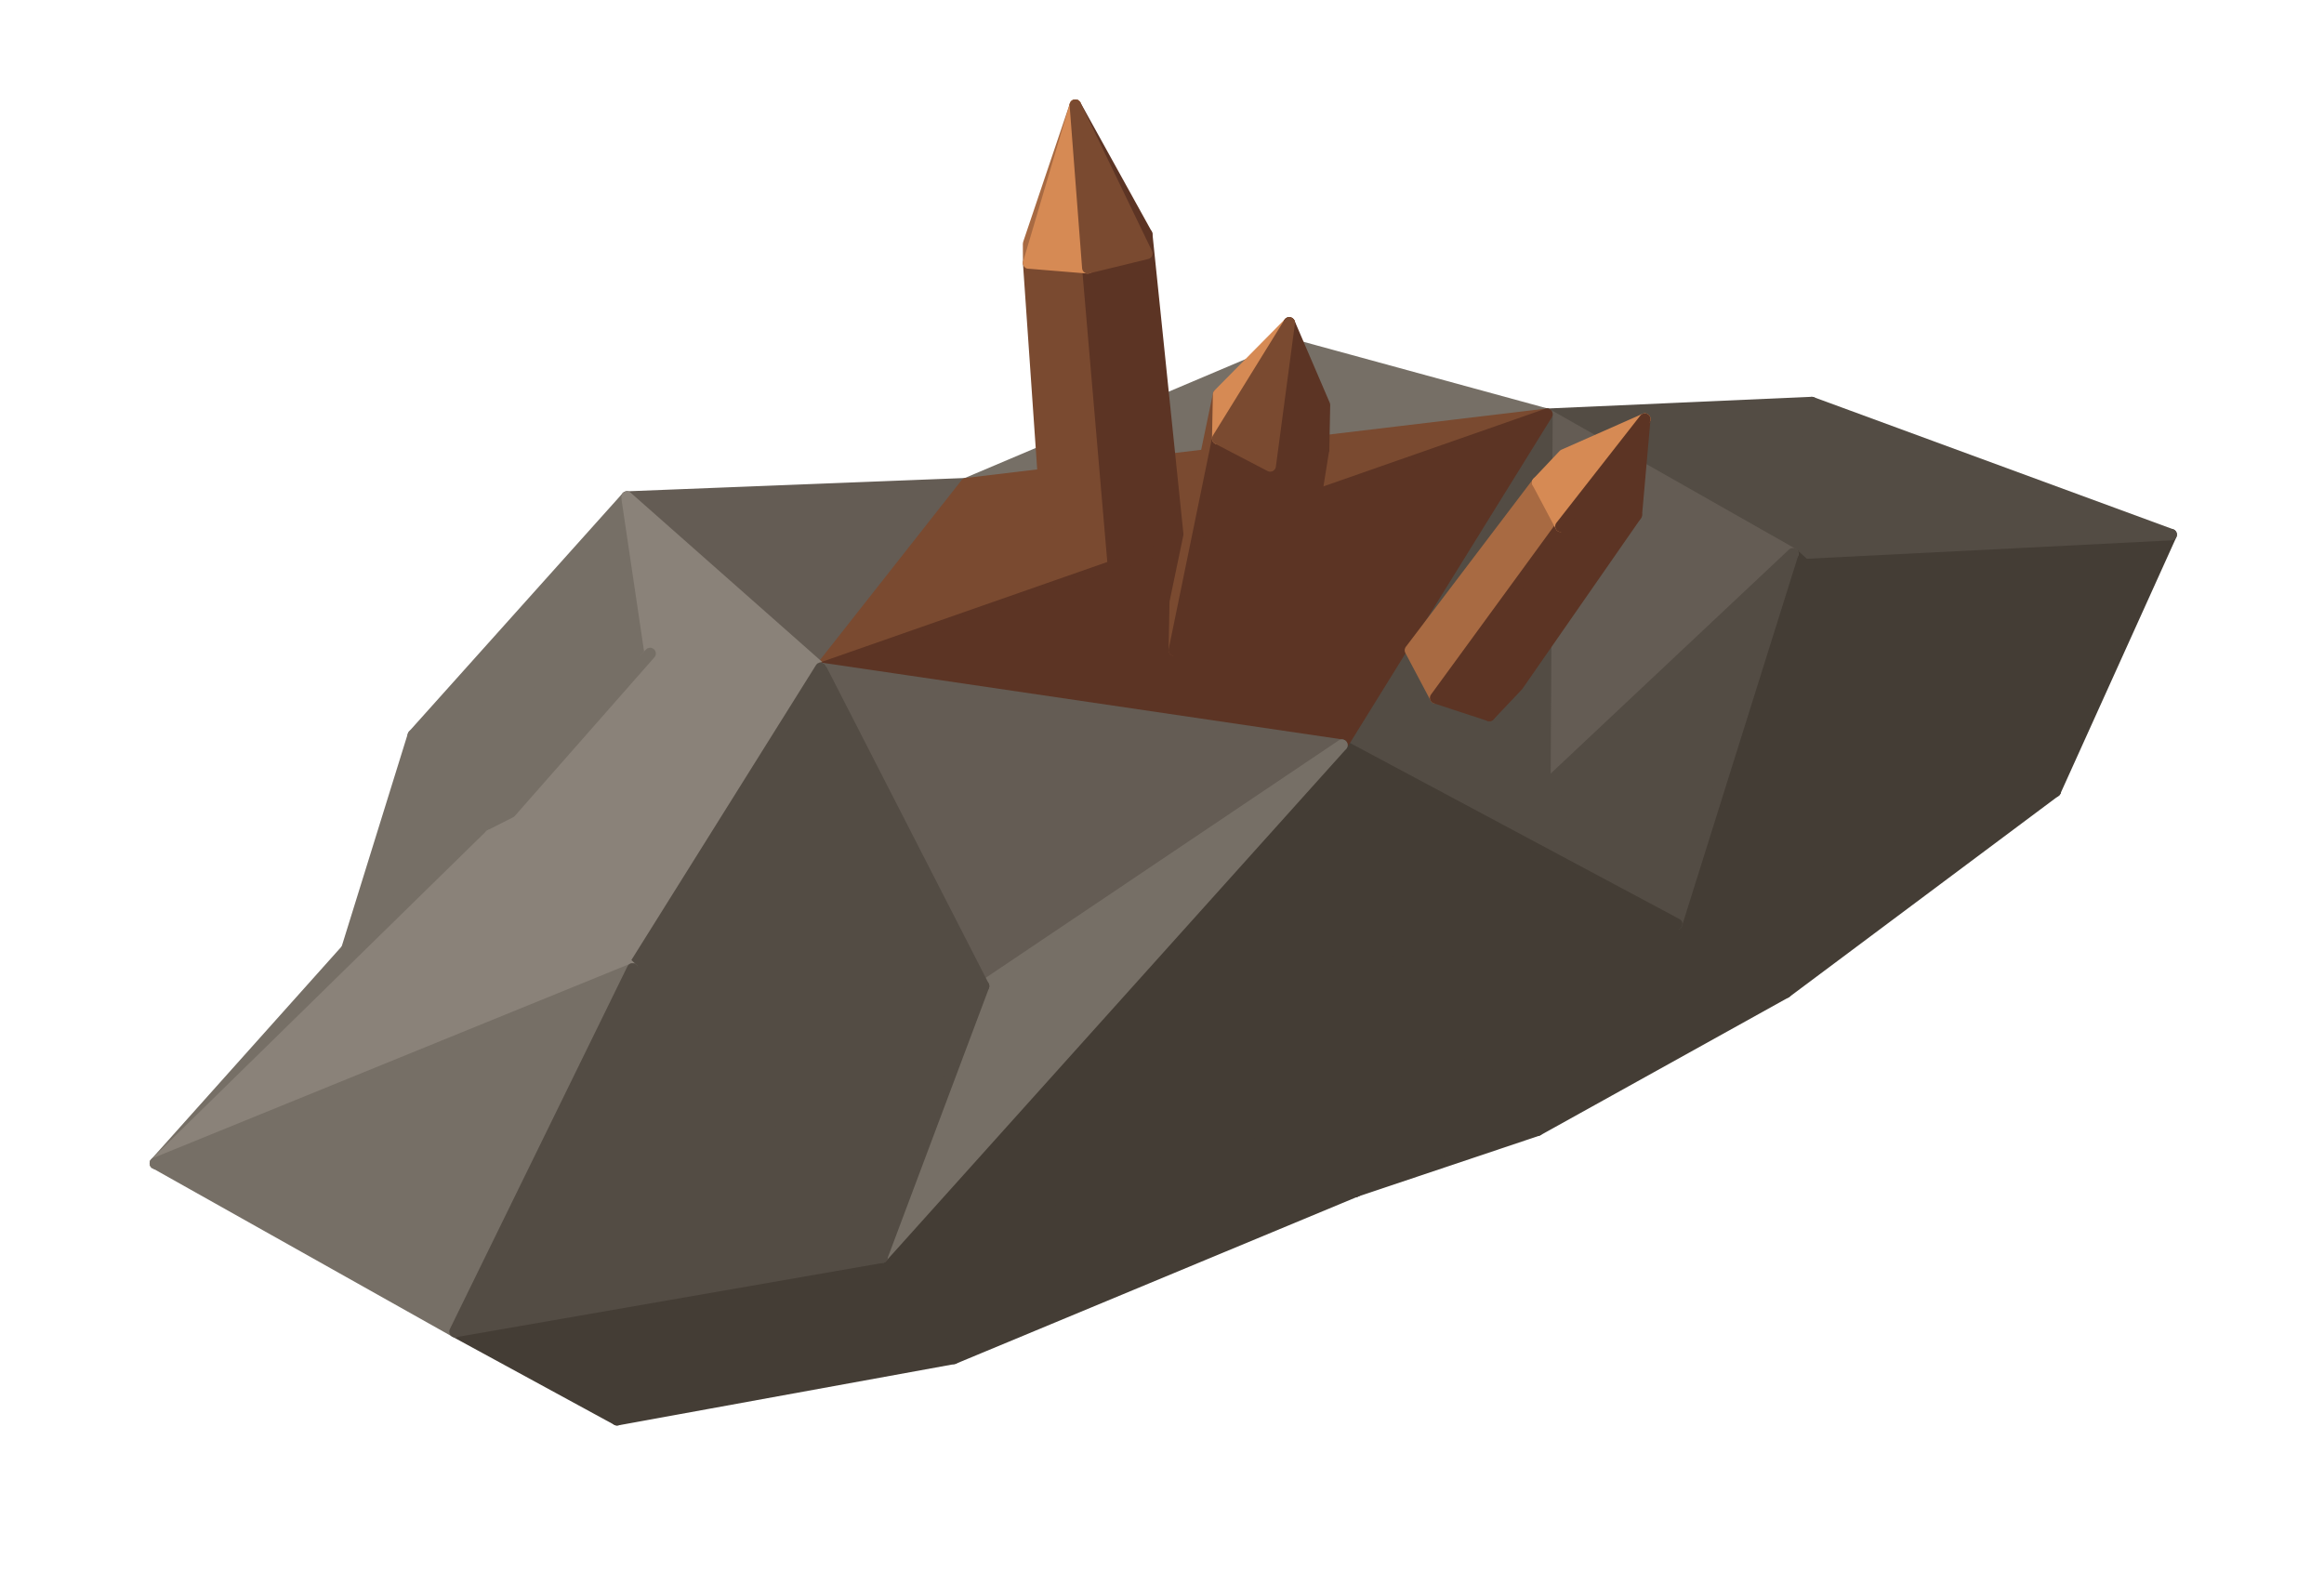
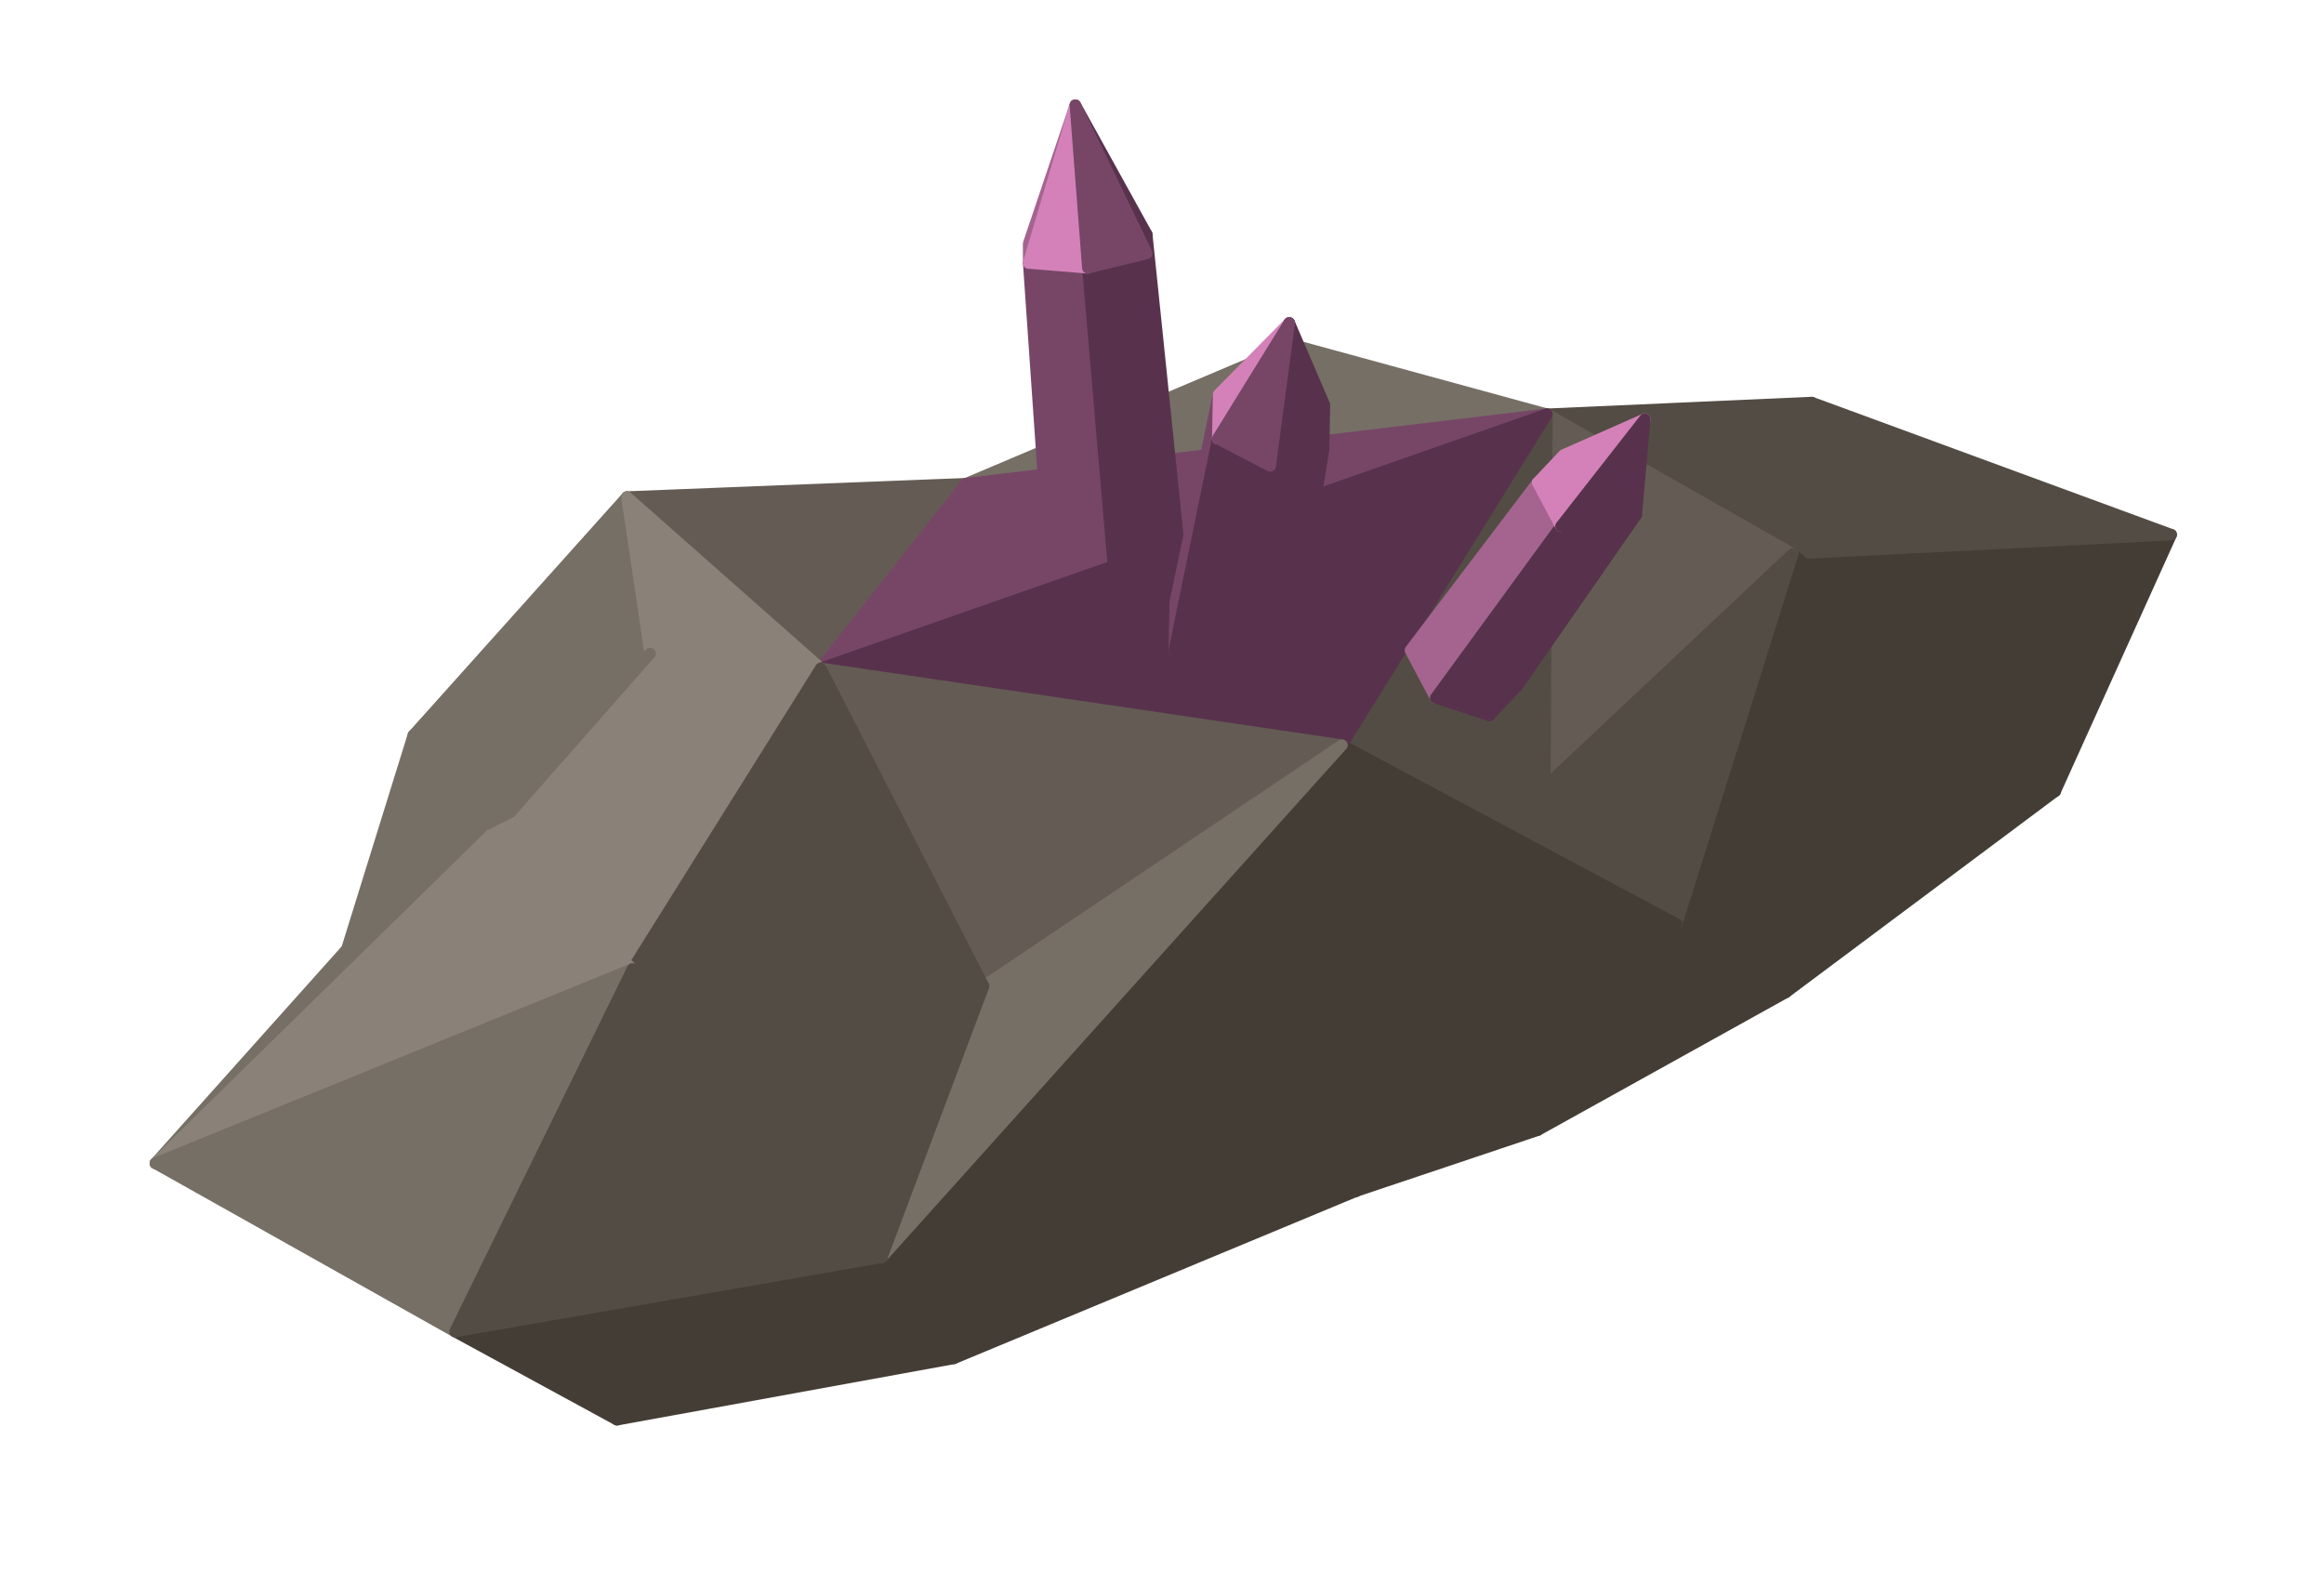
<svg xmlns="http://www.w3.org/2000/svg" width="106.75" height="72.188" viewBox="0 0 244 165">
  <polygon fill="#443D35" stroke="#443D35" stroke-width="1.2" stroke-linejoin="round" points="227.96,56.13 215.78,83.07 188.23,58.14" />
  <polygon fill="#534C44" stroke="#534C44" stroke-width="1.2" stroke-linejoin="round" points="227.96,56.13 188.23,58.14 190.22,42.26" />
  <polygon fill="#766F66" stroke="#766F66" stroke-width="1.2" stroke-linejoin="round" points="101.43,50.78 135.81,36.22 162.42,43.49" />
  <polygon fill="#443D35" stroke="#443D35" stroke-width="1.2" stroke-linejoin="round" points="187.50,104.19 176.03,97.01 215.78,83.07" />
  <polygon fill="#443D35" stroke="#443D35" stroke-width="1.2" stroke-linejoin="round" points="187.50,104.19 161.44,118.66 176.03,97.01" />
  <polygon fill="#766F66" stroke="#766F66" stroke-width="1.2" stroke-linejoin="round" points="43.39,77.20 65.82,52.18 68.26,68.61" />
  <polygon fill="#534C44" stroke="#534C44" stroke-width="1.2" stroke-linejoin="round" points="190.22,42.26 188.23,58.14 162.42,43.49" />
  <polygon fill="#443D35" stroke="#443D35" stroke-width="1.2" stroke-linejoin="round" points="215.78,83.07 176.03,97.01 188.23,58.14" />
  <polygon fill="#766F66" stroke="#766F66" stroke-width="1.2" stroke-linejoin="round" points="36.41,99.66 43.39,77.20 68.26,68.61" />
  <polygon fill="#443D35" stroke="#443D35" stroke-width="1.2" stroke-linejoin="round" points="161.44,118.66 142.37,125.06 176.03,97.01" />
  <polygon fill="#645C54" stroke="#645C54" stroke-width="1.2" stroke-linejoin="round" points="65.82,52.18 101.43,50.78 86.17,70.16" />
-   <polygon fill="#7A4A30" stroke="#7A4A30" stroke-width="1.2" stroke-linejoin="round" points="101.43,50.78 162.42,43.49 86.17,70.16" />
+   <polygon fill="#774667" stroke="#774667" stroke-width="1.2" stroke-linejoin="round" points="101.43,50.78 162.42,43.49 86.17,70.16" />
  <polygon fill="#645C54" stroke="#645C54" stroke-width="1.2" stroke-linejoin="round" points="188.23,58.14 162.20,82.61 162.42,43.49" />
  <polygon fill="#534C44" stroke="#534C44" stroke-width="1.2" stroke-linejoin="round" points="176.03,97.01 162.20,82.61 188.23,58.14" />
  <polygon fill="#443D35" stroke="#443D35" stroke-width="1.2" stroke-linejoin="round" points="142.37,125.06 150.24,112.60 176.03,97.01" />
-   <polygon fill="#5C3424" stroke="#5C3424" stroke-width="1.2" stroke-linejoin="round" points="123.69,56.47 123.71,58.66 120.41,26.61 120.40,24.60" />
-   <polygon fill="#7A4A30" stroke="#7A4A30" stroke-width="1.2" stroke-linejoin="round" points="116.97,60.30 110.22,59.74 108.00,27.61 114.21,28.12" />
-   <polygon fill="#5C3424" stroke="#5C3424" stroke-width="1.2" stroke-linejoin="round" points="123.71,58.66 116.97,60.30 114.21,28.12 120.41,26.61" />
-   <polygon fill="#A86A42" stroke="#A86A42" stroke-width="1.2" stroke-linejoin="round" points="108.00,27.61 107.99,25.59 112.90,11.04" />
-   <polygon fill="#5C3424" stroke="#5C3424" stroke-width="1.2" stroke-linejoin="round" points="120.40,24.60 120.41,26.61 112.90,11.04" />
+   <polygon fill="#58324C" stroke="#58324C" stroke-width="1.2" stroke-linejoin="round" points="123.69,56.47 123.71,58.66 120.41,26.61 120.40,24.60" />
+   <polygon fill="#774667" stroke="#774667" stroke-width="1.2" stroke-linejoin="round" points="116.97,60.30 110.22,59.74 108.00,27.61 114.21,28.12" />
+   <polygon fill="#58324C" stroke="#58324C" stroke-width="1.2" stroke-linejoin="round" points="123.71,58.66 116.97,60.30 114.21,28.12 120.41,26.61" />
+   <polygon fill="#A56490" stroke="#A56490" stroke-width="1.2" stroke-linejoin="round" points="108.00,27.61 107.99,25.59 112.90,11.04" />
+   <polygon fill="#58324C" stroke="#58324C" stroke-width="1.2" stroke-linejoin="round" points="120.40,24.60 120.41,26.61 112.90,11.04" />
  <polygon fill="#534C44" stroke="#534C44" stroke-width="1.2" stroke-linejoin="round" points="162.20,82.61 140.89,78.23 162.42,43.49" />
  <polygon fill="#8A8279" stroke="#8A8279" stroke-width="1.2" stroke-linejoin="round" points="68.26,68.61 65.82,52.18 86.17,70.16" />
  <polygon fill="#534C44" stroke="#534C44" stroke-width="1.2" stroke-linejoin="round" points="176.03,97.01 140.89,78.23 162.20,82.61" />
-   <polygon fill="#D68A54" stroke="#D68A54" stroke-width="1.2" stroke-linejoin="round" points="114.21,28.12 108.00,27.61 112.90,11.04" />
-   <polygon fill="#7A4A30" stroke="#7A4A30" stroke-width="1.2" stroke-linejoin="round" points="120.41,26.61 114.21,28.12 112.90,11.04" />
+   <polygon fill="#D481B9" stroke="#D481B9" stroke-width="1.2" stroke-linejoin="round" points="114.21,28.12 108.00,27.61 112.90,11.04" />
+   <polygon fill="#774667" stroke="#774667" stroke-width="1.2" stroke-linejoin="round" points="120.41,26.61 114.21,28.12 112.90,11.04" />
  <polygon fill="#443D35" stroke="#443D35" stroke-width="1.2" stroke-linejoin="round" points="176.03,97.01 150.24,112.60 140.89,78.23" />
  <polygon fill="#766F66" stroke="#766F66" stroke-width="1.2" stroke-linejoin="round" points="16.31,122.13 36.41,99.66 68.26,68.61" />
-   <polygon fill="#5C3424" stroke="#5C3424" stroke-width="1.2" stroke-linejoin="round" points="140.89,78.23 86.17,70.16 162.42,43.49" />
+   <polygon fill="#58324C" stroke="#58324C" stroke-width="1.2" stroke-linejoin="round" points="140.89,78.23 86.17,70.16 162.42,43.49" />
  <polygon fill="#443D35" stroke="#443D35" stroke-width="1.2" stroke-linejoin="round" points="142.37,125.06 92.58,132.00 150.24,112.60" />
-   <polygon fill="#5C3424" stroke="#5C3424" stroke-width="1.2" stroke-linejoin="round" points="159.35,71.97 156.37,75.12 169.06,56.96 171.80,54.06" />
+   <polygon fill="#58324C" stroke="#58324C" stroke-width="1.2" stroke-linejoin="round" points="159.35,71.97 156.37,75.12 169.06,56.96 171.80,54.06" />
  <polygon fill="#443D35" stroke="#443D35" stroke-width="1.2" stroke-linejoin="round" points="142.37,125.06 100.13,142.62 92.58,132.00" />
-   <polygon fill="#A86A42" stroke="#A86A42" stroke-width="1.2" stroke-linejoin="round" points="150.73,73.27 148.08,68.27 161.44,50.66 163.88,55.26" />
-   <polygon fill="#5C3424" stroke="#5C3424" stroke-width="1.2" stroke-linejoin="round" points="156.37,75.12 150.73,73.27 163.88,55.26 169.06,56.96" />
+   <polygon fill="#A56490" stroke="#A56490" stroke-width="1.2" stroke-linejoin="round" points="150.73,73.27 148.08,68.27 161.44,50.66 163.88,55.26" />
+   <polygon fill="#58324C" stroke="#58324C" stroke-width="1.2" stroke-linejoin="round" points="156.37,75.12 150.73,73.27 163.88,55.26 169.06,56.96" />
  <polygon fill="#8A8279" stroke="#8A8279" stroke-width="1.2" stroke-linejoin="round" points="51.47,87.69 68.26,68.61 86.17,70.16" />
  <polygon fill="#766F66" stroke="#766F66" stroke-width="1.2" stroke-linejoin="round" points="16.31,122.13 68.26,68.61 51.47,87.69" />
-   <polygon fill="#7A4A30" stroke="#7A4A30" stroke-width="1.2" stroke-linejoin="round" points="123.29,68.26 123.39,63.22 127.94,41.41 127.85,46.05" />
+   <polygon fill="#774667" stroke="#774667" stroke-width="1.2" stroke-linejoin="round" points="123.29,68.26 123.39,63.22 127.94,41.41 127.85,46.05" />
  <polygon fill="#443D35" stroke="#443D35" stroke-width="1.2" stroke-linejoin="round" points="150.24,112.60 92.58,132.00 140.89,78.23" />
  <polygon fill="#645C54" stroke="#645C54" stroke-width="1.2" stroke-linejoin="round" points="140.89,78.23 103.27,103.53 86.17,70.16" />
-   <polygon fill="#5C3424" stroke="#5C3424" stroke-width="1.2" stroke-linejoin="round" points="135.39,69.47 129.29,71.38 133.36,48.92 138.97,47.16" />
-   <polygon fill="#5C3424" stroke="#5C3424" stroke-width="1.2" stroke-linejoin="round" points="129.29,71.38 123.29,68.26 127.85,46.05 133.36,48.92" />
+   <polygon fill="#58324C" stroke="#58324C" stroke-width="1.2" stroke-linejoin="round" points="135.39,69.47 129.29,71.38 133.36,48.92 138.97,47.16" />
+   <polygon fill="#58324C" stroke="#58324C" stroke-width="1.2" stroke-linejoin="round" points="129.29,71.38 123.29,68.26 127.85,46.05 133.36,48.92" />
  <polygon fill="#443D35" stroke="#443D35" stroke-width="1.2" stroke-linejoin="round" points="100.13,142.62 64.78,149.06 92.58,132.00" />
-   <polygon fill="#D68A54" stroke="#D68A54" stroke-width="1.2" stroke-linejoin="round" points="161.44,50.66 164.18,47.76 172.69,44.00" />
-   <polygon fill="#5C3424" stroke="#5C3424" stroke-width="1.2" stroke-linejoin="round" points="171.80,54.06 169.06,56.96 172.69,44.00" />
-   <polygon fill="#D68A54" stroke="#D68A54" stroke-width="1.2" stroke-linejoin="round" points="163.88,55.26 161.44,50.66 172.69,44.00" />
-   <polygon fill="#5C3424" stroke="#5C3424" stroke-width="1.2" stroke-linejoin="round" points="169.06,56.96 163.88,55.26 172.69,44.00" />
+   <polygon fill="#D481B9" stroke="#D481B9" stroke-width="1.2" stroke-linejoin="round" points="161.44,50.66 164.18,47.76 172.69,44.00" />
+   <polygon fill="#58324C" stroke="#58324C" stroke-width="1.2" stroke-linejoin="round" points="171.80,54.06 169.06,56.96 172.69,44.00" />
+   <polygon fill="#D481B9" stroke="#D481B9" stroke-width="1.2" stroke-linejoin="round" points="163.88,55.26 161.44,50.66 172.69,44.00" />
+   <polygon fill="#58324C" stroke="#58324C" stroke-width="1.2" stroke-linejoin="round" points="169.06,56.96 163.88,55.26 172.69,44.00" />
  <polygon fill="#766F66" stroke="#766F66" stroke-width="1.2" stroke-linejoin="round" points="92.58,132.00 103.27,103.53 140.89,78.23" />
  <polygon fill="#8A8279" stroke="#8A8279" stroke-width="1.2" stroke-linejoin="round" points="66.41,101.73 51.47,87.69 86.17,70.16" />
  <polygon fill="#534C44" stroke="#534C44" stroke-width="1.2" stroke-linejoin="round" points="103.27,103.53 66.41,101.73 86.17,70.16" />
-   <polygon fill="#5C3424" stroke="#5C3424" stroke-width="1.2" stroke-linejoin="round" points="139.06,42.52 138.97,47.16 135.36,33.90" />
+   <polygon fill="#58324C" stroke="#58324C" stroke-width="1.2" stroke-linejoin="round" points="139.06,42.52 138.97,47.16 135.36,33.90" />
  <polygon fill="#8A8279" stroke="#8A8279" stroke-width="1.2" stroke-linejoin="round" points="16.31,122.13 51.47,87.69 66.41,101.73" />
-   <polygon fill="#D68A54" stroke="#D68A54" stroke-width="1.2" stroke-linejoin="round" points="127.85,46.05 127.94,41.41 135.36,33.90" />
-   <polygon fill="#5C3424" stroke="#5C3424" stroke-width="1.2" stroke-linejoin="round" points="138.97,47.16 133.36,48.92 135.36,33.90" />
-   <polygon fill="#7A4A30" stroke="#7A4A30" stroke-width="1.2" stroke-linejoin="round" points="133.36,48.92 127.85,46.05 135.36,33.90" />
+   <polygon fill="#D481B9" stroke="#D481B9" stroke-width="1.2" stroke-linejoin="round" points="127.85,46.05 127.94,41.41 135.36,33.90" />
+   <polygon fill="#58324C" stroke="#58324C" stroke-width="1.2" stroke-linejoin="round" points="138.97,47.16 133.36,48.92 135.36,33.90" />
+   <polygon fill="#774667" stroke="#774667" stroke-width="1.2" stroke-linejoin="round" points="133.36,48.92 127.85,46.05 135.36,33.90" />
  <polygon fill="#443D35" stroke="#443D35" stroke-width="1.2" stroke-linejoin="round" points="64.78,149.06 47.77,139.80 92.58,132.00" />
  <polygon fill="#534C44" stroke="#534C44" stroke-width="1.2" stroke-linejoin="round" points="92.58,132.00 66.41,101.73 103.27,103.53" />
  <polygon fill="#766F66" stroke="#766F66" stroke-width="1.2" stroke-linejoin="round" points="47.77,139.80 16.31,122.13 66.41,101.73" />
  <polygon fill="#534C44" stroke="#534C44" stroke-width="1.2" stroke-linejoin="round" points="92.58,132.00 47.77,139.80 66.41,101.73" />
</svg>
